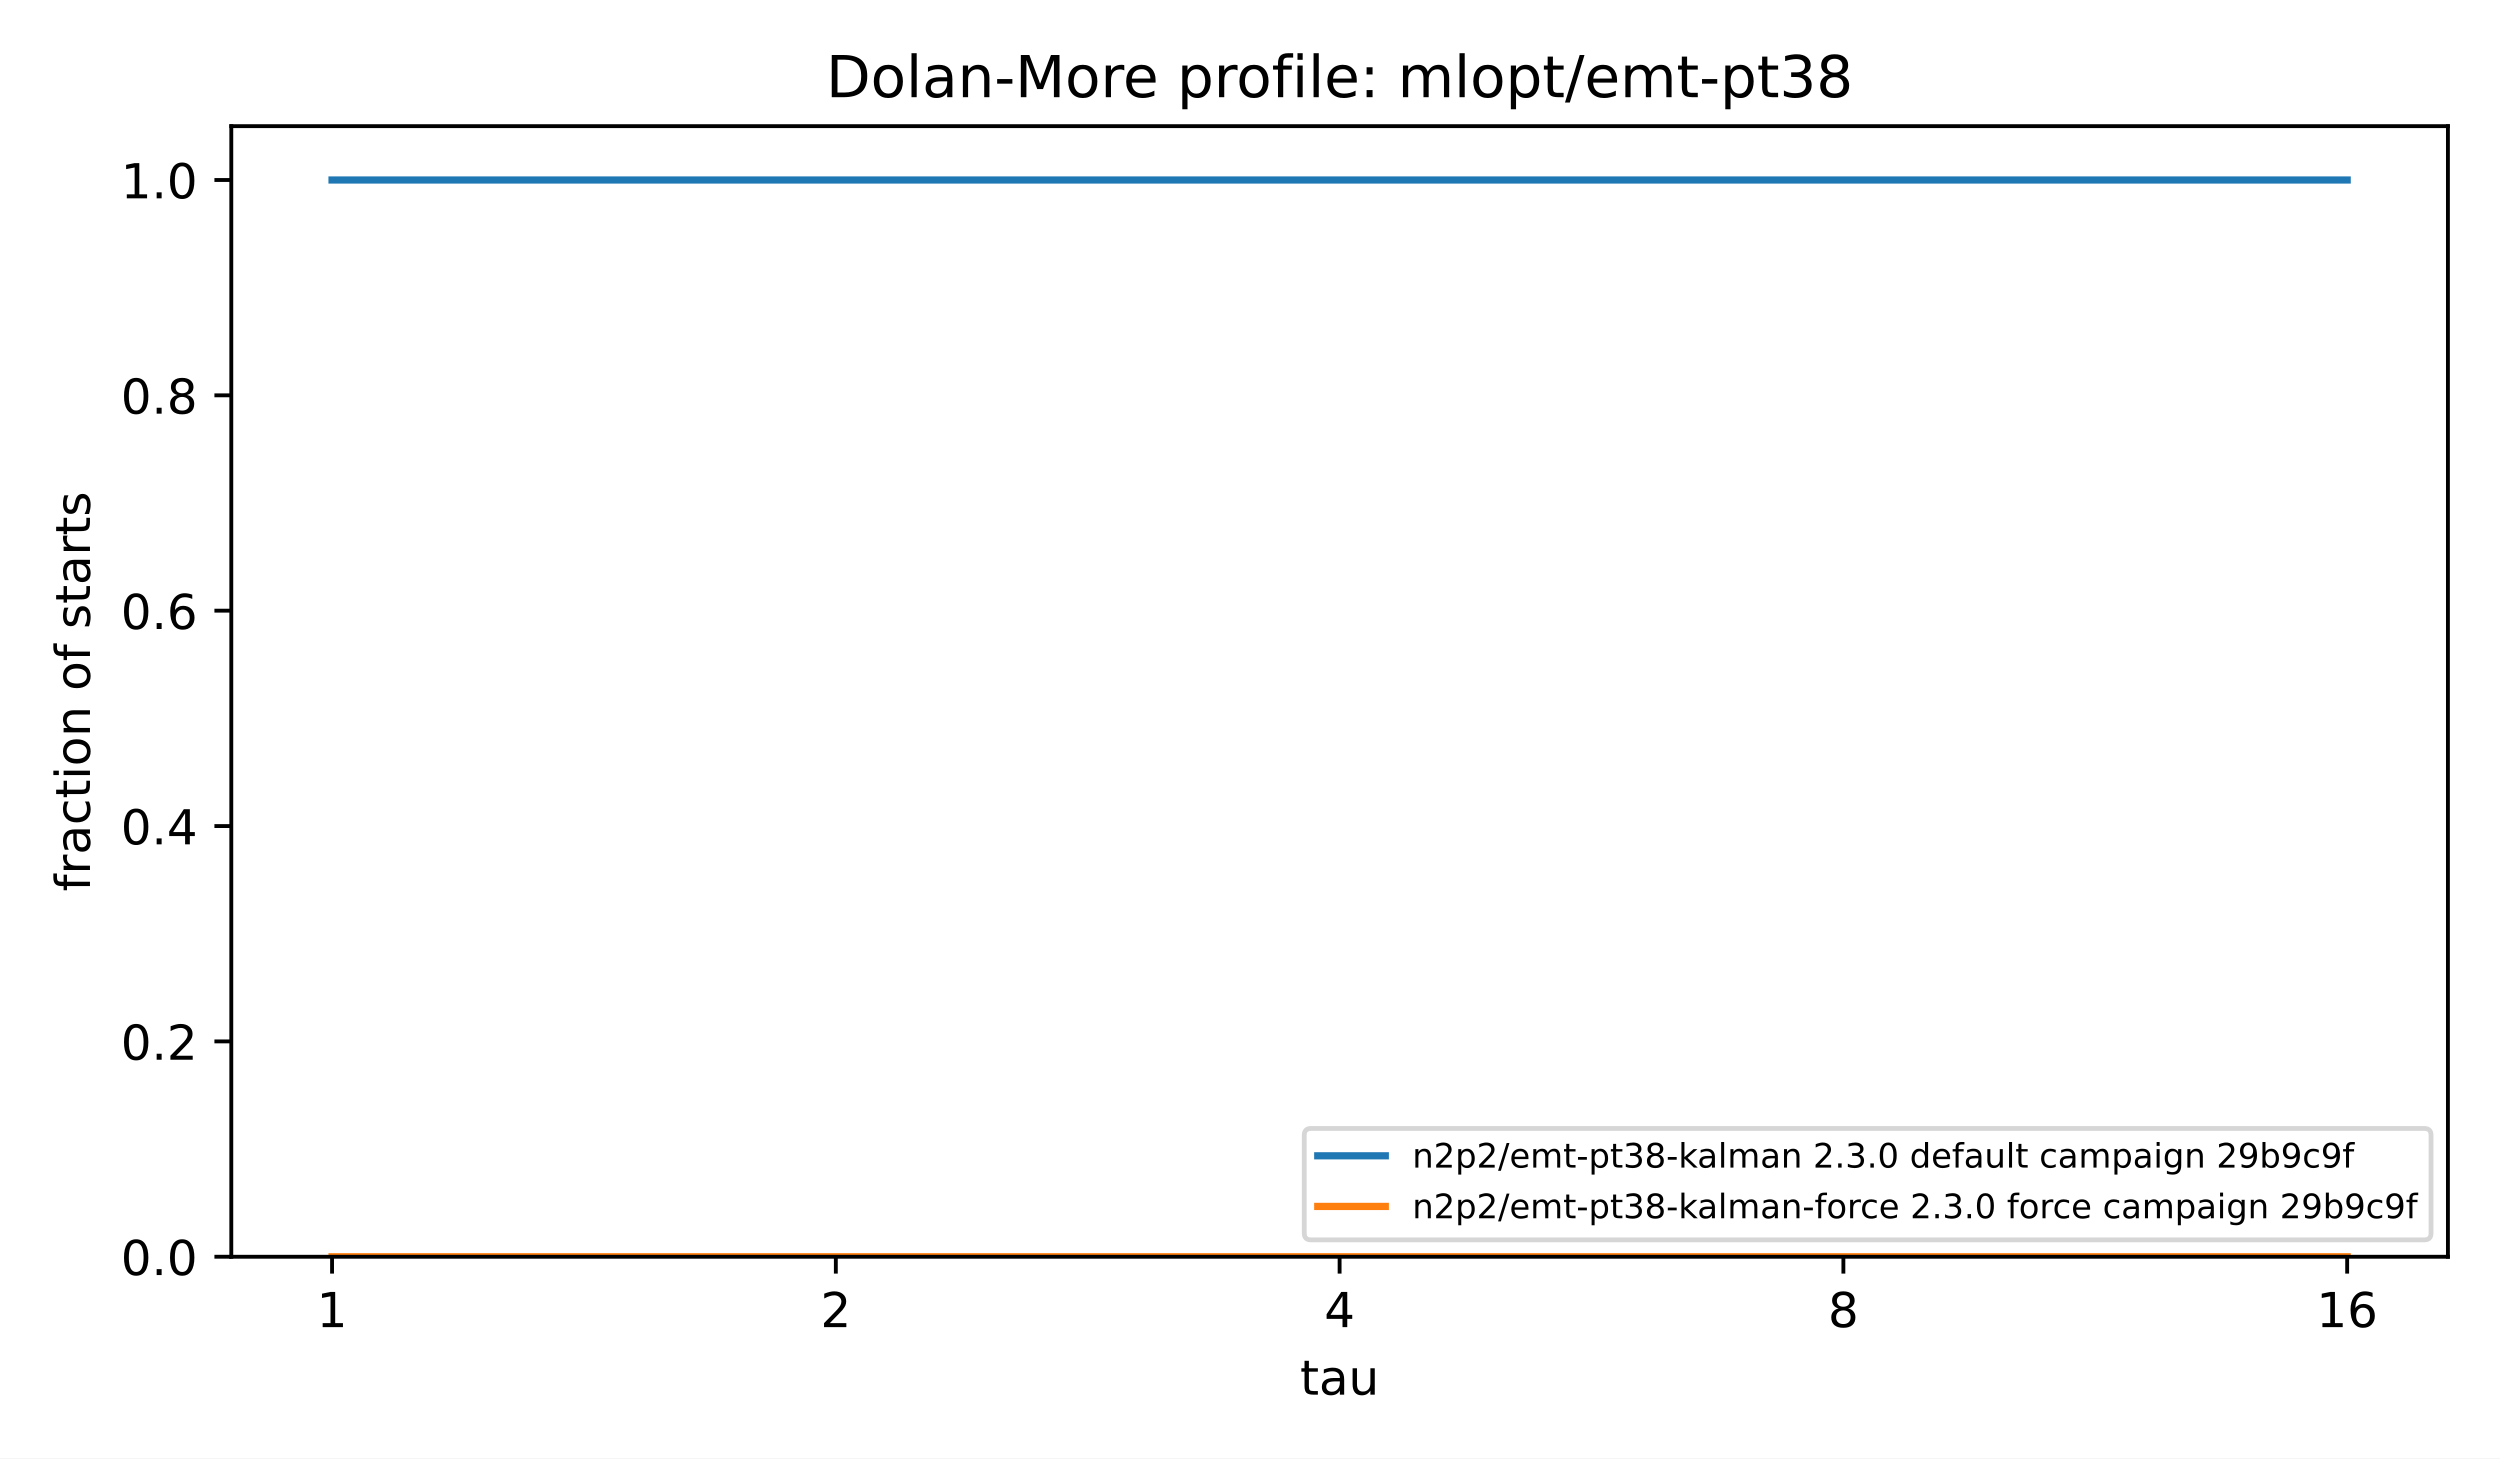
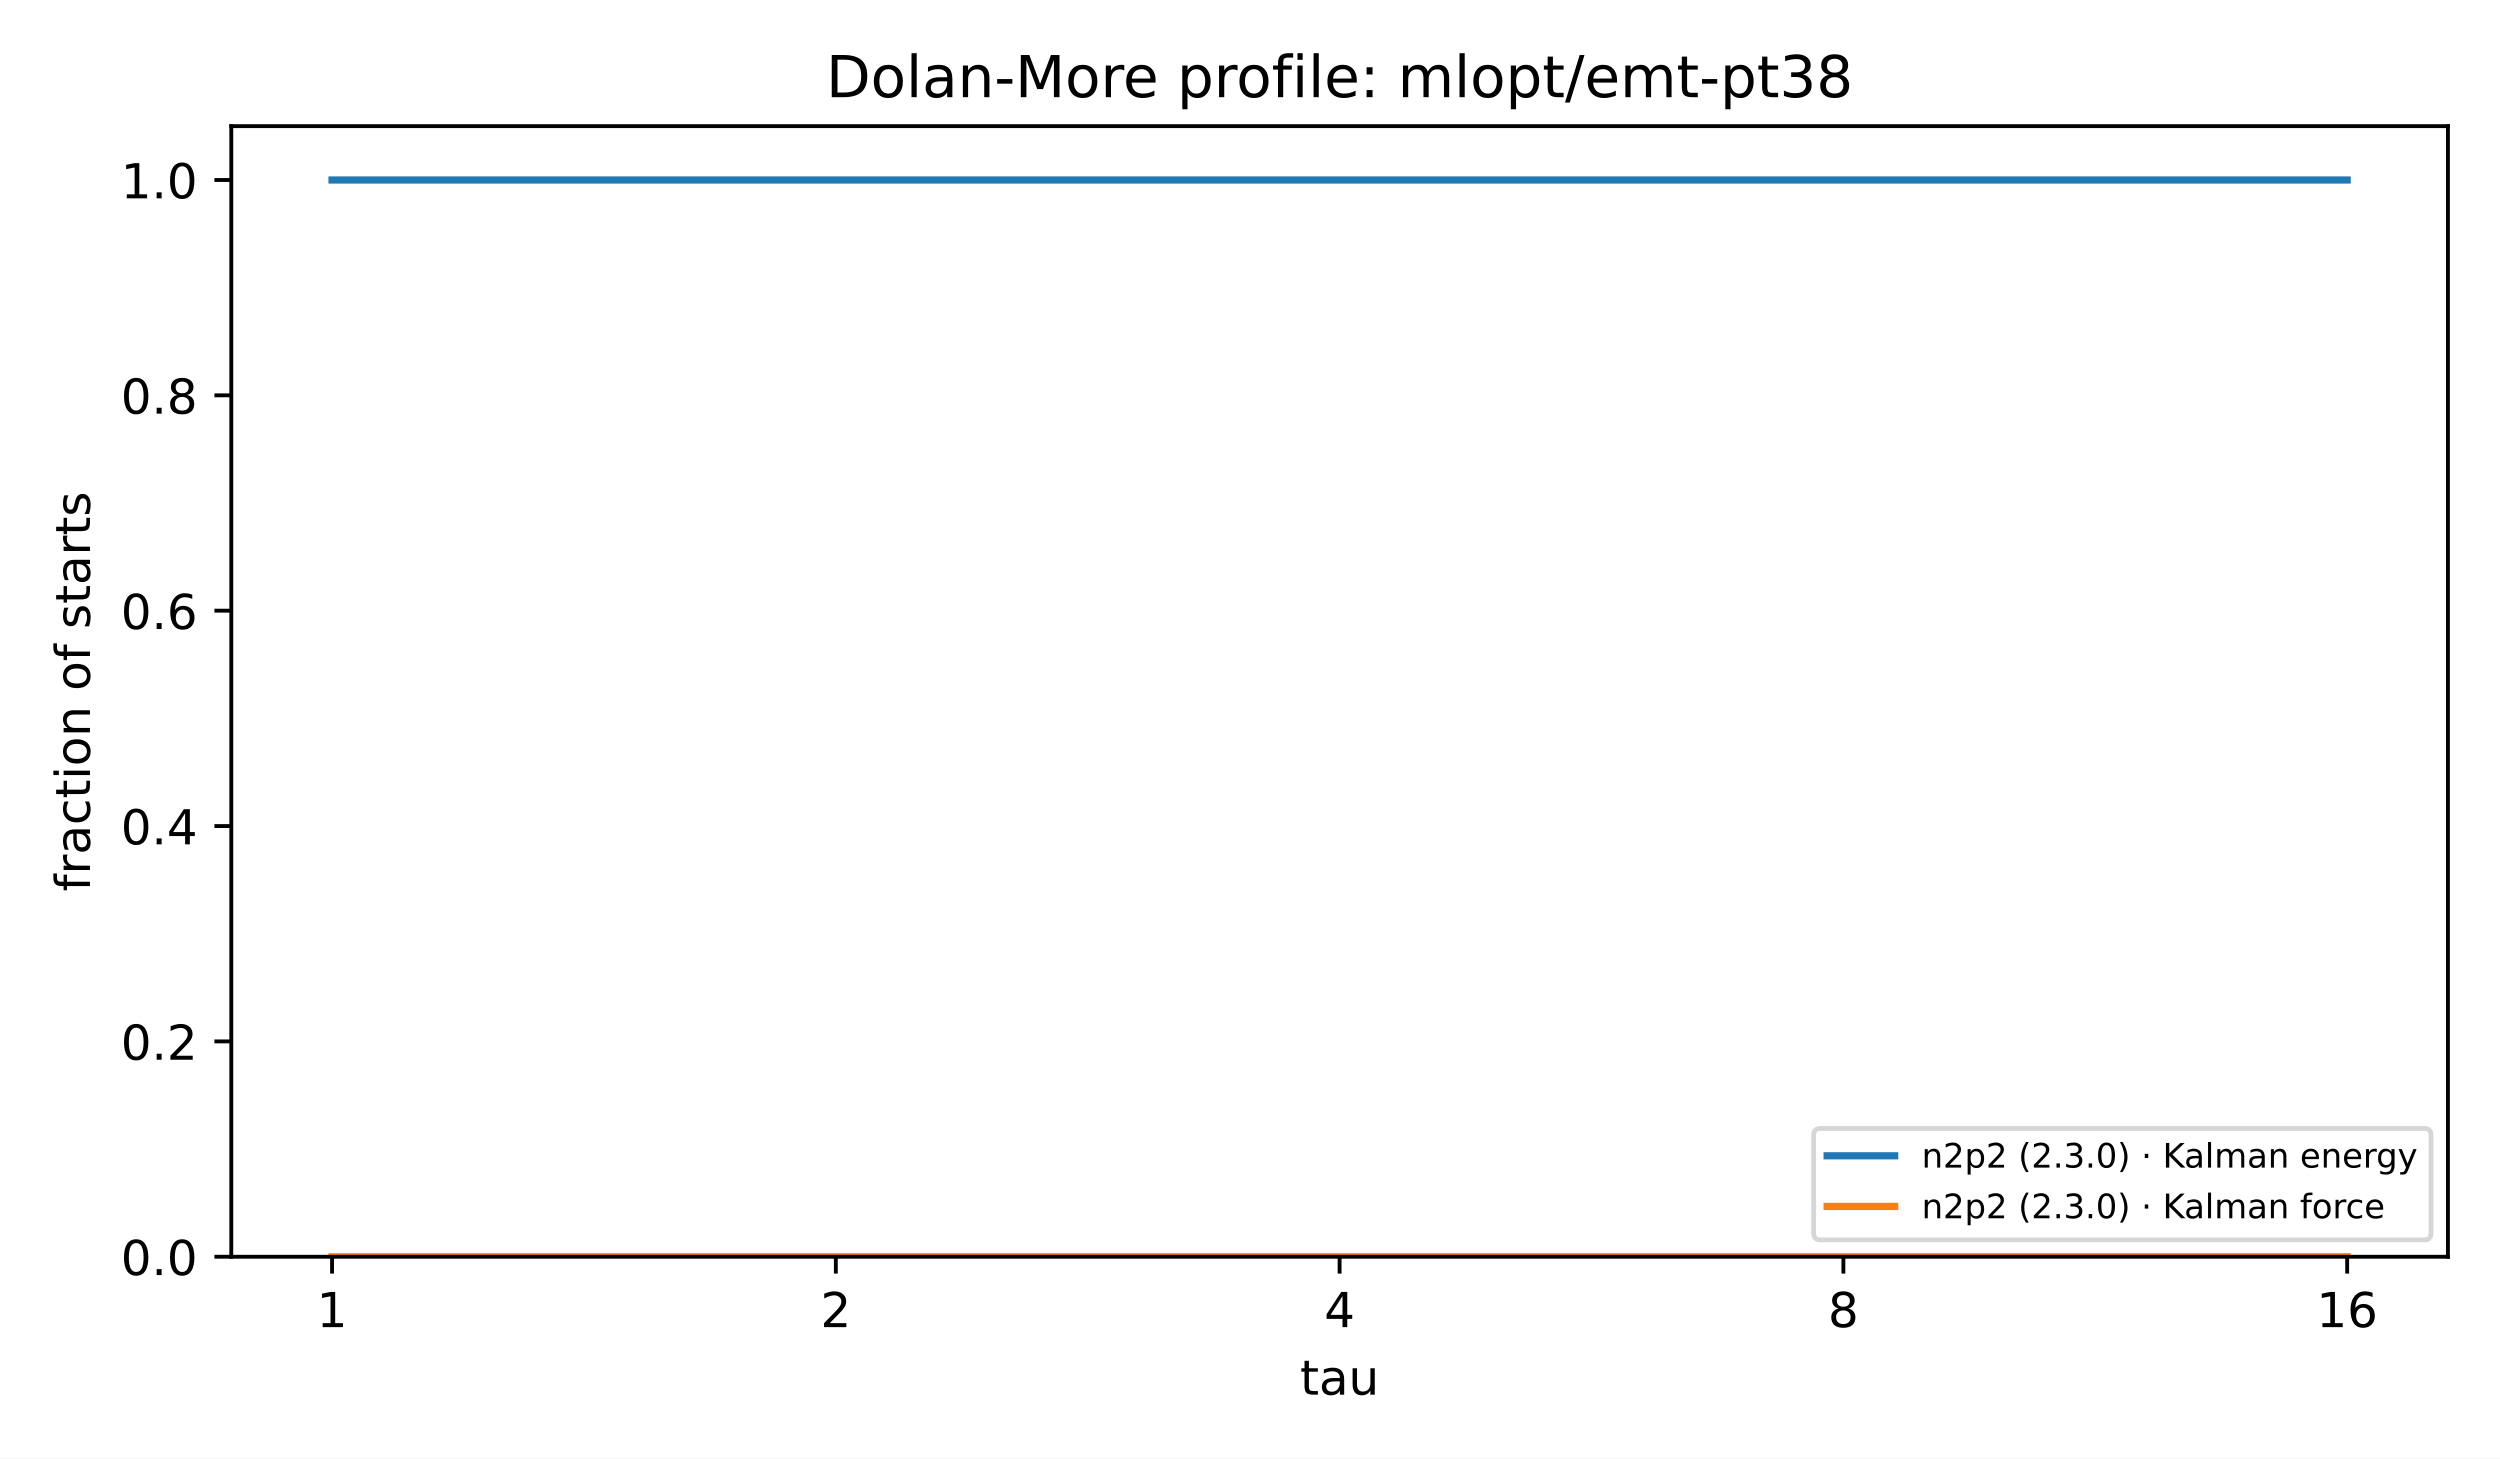
<svg xmlns="http://www.w3.org/2000/svg" xmlns:xlink="http://www.w3.org/1999/xlink" width="518.4pt" height="302.4pt" viewBox="0 0 518.4 302.4" version="1.1">
  <defs>
    <style type="text/css">*{stroke-linejoin: round; stroke-linecap: butt}</style>
  </defs>
  <g id="figure_1">
    <g id="patch_1">
      <path d="M 0 302.4  L 518.4 302.4  L 518.4 0  L 0 0  z " style="fill: #ffffff" />
    </g>
    <g id="axes_1">
      <g id="patch_2">
        <path d="M 47.962 260.6  L 507.6 260.6  L 507.6 26.16  L 47.962 26.16  z " style="fill: #ffffff" />
      </g>
      <g id="matplotlib.axis_1">
        <g id="xtick_1">
          <g id="line2d_1">
            <defs>
              <path id="m8ea4d47d77" d="M 0 0  L 0 3.5  " style="stroke: #000000; stroke-width: 0.8" />
            </defs>
            <g>
              <use xlink:href="#m8ea4d47d77" x="68.855" y="260.6" style="stroke: #000000; stroke-width: 0.8" />
            </g>
          </g>
          <g id="text_1">
            <text style="font-size: 10px; font-family: 'DejaVu Sans', 'Bitstream Vera Sans', 'Computer Modern Sans Serif', 'Lucida Grande', 'Verdana', 'Geneva', 'Lucid', 'Arial', 'Helvetica', 'Avant Garde', sans-serif; text-anchor: middle" x="68.855" y="275.198" transform="rotate(-0 68.85496 275.1977)">1</text>
          </g>
        </g>
        <g id="xtick_2">
          <g id="line2d_2">
            <g>
              <use xlink:href="#m8ea4d47d77" x="173.318" y="260.6" style="stroke: #000000; stroke-width: 0.8" />
            </g>
          </g>
          <g id="text_2">
            <text style="font-size: 10px; font-family: 'DejaVu Sans', 'Bitstream Vera Sans', 'Computer Modern Sans Serif', 'Lucida Grande', 'Verdana', 'Geneva', 'Lucid', 'Arial', 'Helvetica', 'Avant Garde', sans-serif; text-anchor: middle" x="173.318" y="275.198" transform="rotate(-0 173.3181 275.1977)">2</text>
          </g>
        </g>
        <g id="xtick_3">
          <g id="line2d_3">
            <g>
              <use xlink:href="#m8ea4d47d77" x="277.781" y="260.6" style="stroke: #000000; stroke-width: 0.8" />
            </g>
          </g>
          <g id="text_3">
            <text style="font-size: 10px; font-family: 'DejaVu Sans', 'Bitstream Vera Sans', 'Computer Modern Sans Serif', 'Lucida Grande', 'Verdana', 'Geneva', 'Lucid', 'Arial', 'Helvetica', 'Avant Garde', sans-serif; text-anchor: middle" x="277.781" y="275.198" transform="rotate(-0 277.7812 275.1977)">4</text>
          </g>
        </g>
        <g id="xtick_4">
          <g id="line2d_4">
            <g>
              <use xlink:href="#m8ea4d47d77" x="382.244" y="260.6" style="stroke: #000000; stroke-width: 0.8" />
            </g>
          </g>
          <g id="text_4">
            <text style="font-size: 10px; font-family: 'DejaVu Sans', 'Bitstream Vera Sans', 'Computer Modern Sans Serif', 'Lucida Grande', 'Verdana', 'Geneva', 'Lucid', 'Arial', 'Helvetica', 'Avant Garde', sans-serif; text-anchor: middle" x="382.244" y="275.198" transform="rotate(-0 382.2443 275.1977)">8</text>
          </g>
        </g>
        <g id="xtick_5">
          <g id="line2d_5">
            <g>
              <use xlink:href="#m8ea4d47d77" x="486.707" y="260.6" style="stroke: #000000; stroke-width: 0.8" />
            </g>
          </g>
          <g id="text_5">
            <text style="font-size: 10px; font-family: 'DejaVu Sans', 'Bitstream Vera Sans', 'Computer Modern Sans Serif', 'Lucida Grande', 'Verdana', 'Geneva', 'Lucid', 'Arial', 'Helvetica', 'Avant Garde', sans-serif; text-anchor: middle" x="486.707" y="275.198" transform="rotate(-0 486.7074 275.1977)">16</text>
          </g>
        </g>
        <g id="text_6">
          <text style="font-size: 10px; font-family: 'DejaVu Sans', 'Bitstream Vera Sans', 'Computer Modern Sans Serif', 'Lucida Grande', 'Verdana', 'Geneva', 'Lucid', 'Arial', 'Helvetica', 'Avant Garde', sans-serif; text-anchor: middle" x="277.781" y="289.198" transform="rotate(-0 277.7812 289.1977)">tau</text>
        </g>
      </g>
      <g id="matplotlib.axis_2">
        <g id="ytick_1">
          <g id="line2d_6">
            <defs>
              <path id="md659df78fa" d="M 0 0  L -3.5 0  " style="stroke: #000000; stroke-width: 0.8" />
            </defs>
            <g>
              <use xlink:href="#md659df78fa" x="47.962" y="260.6" style="stroke: #000000; stroke-width: 0.8" />
            </g>
          </g>
          <g id="text_7">
            <text style="font-size: 10px; font-family: 'DejaVu Sans', 'Bitstream Vera Sans', 'Computer Modern Sans Serif', 'Lucida Grande', 'Verdana', 'Geneva', 'Lucid', 'Arial', 'Helvetica', 'Avant Garde', sans-serif; text-anchor: end" x="40.962" y="264.399" transform="rotate(-0 40.96234 264.3988)">0.0</text>
          </g>
        </g>
        <g id="ytick_2">
          <g id="line2d_7">
            <g>
              <use xlink:href="#md659df78fa" x="47.962" y="215.945" style="stroke: #000000; stroke-width: 0.8" />
            </g>
          </g>
          <g id="text_8">
            <text style="font-size: 10px; font-family: 'DejaVu Sans', 'Bitstream Vera Sans', 'Computer Modern Sans Serif', 'Lucida Grande', 'Verdana', 'Geneva', 'Lucid', 'Arial', 'Helvetica', 'Avant Garde', sans-serif; text-anchor: end" x="40.962" y="219.744" transform="rotate(-0 40.96234 219.7436)">0.2</text>
          </g>
        </g>
        <g id="ytick_3">
          <g id="line2d_8">
            <g>
              <use xlink:href="#md659df78fa" x="47.962" y="171.29" style="stroke: #000000; stroke-width: 0.8" />
            </g>
          </g>
          <g id="text_9">
            <text style="font-size: 10px; font-family: 'DejaVu Sans', 'Bitstream Vera Sans', 'Computer Modern Sans Serif', 'Lucida Grande', 'Verdana', 'Geneva', 'Lucid', 'Arial', 'Helvetica', 'Avant Garde', sans-serif; text-anchor: end" x="40.962" y="175.088" transform="rotate(-0 40.96234 175.0884)">0.4</text>
          </g>
        </g>
        <g id="ytick_4">
          <g id="line2d_9">
            <g>
              <use xlink:href="#md659df78fa" x="47.962" y="126.634" style="stroke: #000000; stroke-width: 0.8" />
            </g>
          </g>
          <g id="text_10">
            <text style="font-size: 10px; font-family: 'DejaVu Sans', 'Bitstream Vera Sans', 'Computer Modern Sans Serif', 'Lucida Grande', 'Verdana', 'Geneva', 'Lucid', 'Arial', 'Helvetica', 'Avant Garde', sans-serif; text-anchor: end" x="40.962" y="130.433" transform="rotate(-0 40.96234 130.4331)">0.6</text>
          </g>
        </g>
        <g id="ytick_5">
          <g id="line2d_10">
            <g>
              <use xlink:href="#md659df78fa" x="47.962" y="81.979" style="stroke: #000000; stroke-width: 0.8" />
            </g>
          </g>
          <g id="text_11">
            <text style="font-size: 10px; font-family: 'DejaVu Sans', 'Bitstream Vera Sans', 'Computer Modern Sans Serif', 'Lucida Grande', 'Verdana', 'Geneva', 'Lucid', 'Arial', 'Helvetica', 'Avant Garde', sans-serif; text-anchor: end" x="40.962" y="85.778" transform="rotate(-0 40.96234 85.77788)">0.8</text>
          </g>
        </g>
        <g id="ytick_6">
          <g id="line2d_11">
            <g>
              <use xlink:href="#md659df78fa" x="47.962" y="37.324" style="stroke: #000000; stroke-width: 0.8" />
            </g>
          </g>
          <g id="text_12">
            <text style="font-size: 10px; font-family: 'DejaVu Sans', 'Bitstream Vera Sans', 'Computer Modern Sans Serif', 'Lucida Grande', 'Verdana', 'Geneva', 'Lucid', 'Arial', 'Helvetica', 'Avant Garde', sans-serif; text-anchor: end" x="40.962" y="41.123" transform="rotate(-0 40.96234 41.12264)">1.0</text>
          </g>
        </g>
        <g id="text_13">
          <text style="font-size: 10px; font-family: 'DejaVu Sans', 'Bitstream Vera Sans', 'Computer Modern Sans Serif', 'Lucida Grande', 'Verdana', 'Geneva', 'Lucid', 'Arial', 'Helvetica', 'Avant Garde', sans-serif; text-anchor: middle" x="18.657" y="143.38" transform="rotate(-90 18.65687 143.38)">fraction of starts</text>
        </g>
      </g>
      <g id="line2d_12">
        <path d="M 68.855 37.324  L 173.318 37.324  L 173.318 37.324  L 277.781 37.324  L 277.781 37.324  L 382.244 37.324  L 382.244 37.324  L 486.707 37.324  L 486.707 37.324  " clip-path="url(#p4e380cea4b)" style="fill: none; stroke: #1f77b4; stroke-width: 1.5; stroke-linecap: square" />
      </g>
      <g id="line2d_13">
        <path d="M 68.855 260.6  L 173.318 260.6  L 173.318 260.6  L 277.781 260.6  L 277.781 260.6  L 382.244 260.6  L 382.244 260.6  L 486.707 260.6  L 486.707 260.6  " clip-path="url(#p4e380cea4b)" style="fill: none; stroke: #ff7f0e; stroke-width: 1.5; stroke-linecap: square" />
      </g>
      <g id="patch_3">
        <path d="M 47.962 260.6  L 47.962 26.16  " style="fill: none; stroke: #000000; stroke-width: 0.8; stroke-linejoin: miter; stroke-linecap: square" />
      </g>
      <g id="patch_4">
        <path d="M 507.6 260.6  L 507.6 26.16  " style="fill: none; stroke: #000000; stroke-width: 0.8; stroke-linejoin: miter; stroke-linecap: square" />
      </g>
      <g id="patch_5">
        <path d="M 47.962 260.6  L 507.6 260.6  " style="fill: none; stroke: #000000; stroke-width: 0.8; stroke-linejoin: miter; stroke-linecap: square" />
      </g>
      <g id="patch_6">
        <path d="M 47.962 26.16  L 507.6 26.16  " style="fill: none; stroke: #000000; stroke-width: 0.8; stroke-linejoin: miter; stroke-linecap: square" />
      </g>
      <g id="text_14">
        <text style="font-size: 12px; font-family: 'DejaVu Sans', 'Bitstream Vera Sans', 'Computer Modern Sans Serif', 'Lucida Grande', 'Verdana', 'Geneva', 'Lucid', 'Arial', 'Helvetica', 'Avant Garde', sans-serif; text-anchor: middle" x="277.781" y="20.16" transform="rotate(-0 277.7812 20.16)">Dolan-More profile: mlopt/emt-pt38</text>
      </g>
      <g id="legend_1">
        <g id="patch_7">
-           <path d="M 271.852 257.1  L 502.7 257.1  Q 504.1 257.1 504.1 255.7  L 504.1 235.399  Q 504.1 233.999 502.7 233.999  L 271.852 233.999  Q 270.452 233.999 270.452 235.399  L 270.452 255.7  Q 270.452 257.1 271.852 257.1  z " style="fill: #ffffff; opacity: 0.8; stroke: #cccccc; stroke-linejoin: miter" />
+           <path d="M 377.477 257.1  L 502.7 257.1  Q 504.1 257.1 504.1 255.7  L 504.1 235.399  Q 504.1 233.999 502.7 233.999  L 377.477 233.999  Q 376.077 233.999 376.077 235.399  L 376.077 255.7  Q 376.077 257.1 377.477 257.1  z " style="fill: #ffffff; opacity: 0.8; stroke: #cccccc; stroke-linejoin: miter" />
        </g>
        <g id="line2d_14">
-           <path d="M 273.252 239.668  L 280.252 239.668  L 280.252 239.668  L 287.252 239.668  L 287.252 239.668  " style="fill: none; stroke: #1f77b4; stroke-width: 1.5; stroke-linecap: square" />
+           <path d="M 378.877 239.668  L 385.877 239.668  L 385.877 239.668  L 392.877 239.668  L 392.877 239.668  " style="fill: none; stroke: #1f77b4; stroke-width: 1.5; stroke-linecap: square" />
        </g>
        <g id="text_15">
-           <text style="font-size: 7px; font-family: 'DejaVu Sans', 'Bitstream Vera Sans', 'Computer Modern Sans Serif', 'Lucida Grande', 'Verdana', 'Geneva', 'Lucid', 'Arial', 'Helvetica', 'Avant Garde', sans-serif; text-anchor: start" x="292.852" y="242.118" transform="rotate(-0 292.852 242.1178)">n2p2/emt-pt38-kalman 2.3.0 default campaign 29b9c9f</text>
+           <text style="font-size: 7px; font-family: 'DejaVu Sans', 'Bitstream Vera Sans', 'Computer Modern Sans Serif', 'Lucida Grande', 'Verdana', 'Geneva', 'Lucid', 'Arial', 'Helvetica', 'Avant Garde', sans-serif; text-anchor: start" x="398.477" y="242.118" transform="rotate(-0 398.4766 242.1178)">n2p2 (2.3.0) · Kalman energy</text>
        </g>
        <g id="line2d_15">
-           <path d="M 273.252 250.168  L 280.252 250.168  L 280.252 250.168  L 287.252 250.168  L 287.252 250.168  " style="fill: none; stroke: #ff7f0e; stroke-width: 1.5; stroke-linecap: square" />
+           <path d="M 378.877 250.168  L 385.877 250.168  L 385.877 250.168  L 392.877 250.168  L 392.877 250.168  " style="fill: none; stroke: #ff7f0e; stroke-width: 1.5; stroke-linecap: square" />
        </g>
        <g id="text_16">
-           <text style="font-size: 7px; font-family: 'DejaVu Sans', 'Bitstream Vera Sans', 'Computer Modern Sans Serif', 'Lucida Grande', 'Verdana', 'Geneva', 'Lucid', 'Arial', 'Helvetica', 'Avant Garde', sans-serif; text-anchor: start" x="292.852" y="252.618" transform="rotate(-0 292.852 252.6184)">n2p2/emt-pt38-kalman-force 2.3.0 force campaign 29b9c9f</text>
+           <text style="font-size: 7px; font-family: 'DejaVu Sans', 'Bitstream Vera Sans', 'Computer Modern Sans Serif', 'Lucida Grande', 'Verdana', 'Geneva', 'Lucid', 'Arial', 'Helvetica', 'Avant Garde', sans-serif; text-anchor: start" x="398.477" y="252.618" transform="rotate(-0 398.4766 252.6184)">n2p2 (2.3.0) · Kalman force</text>
        </g>
      </g>
    </g>
  </g>
  <defs>
    <clipPath id="p4e380cea4b">
      <rect x="47.962" y="26.16" width="459.638" height="234.44" />
    </clipPath>
  </defs>
</svg>
